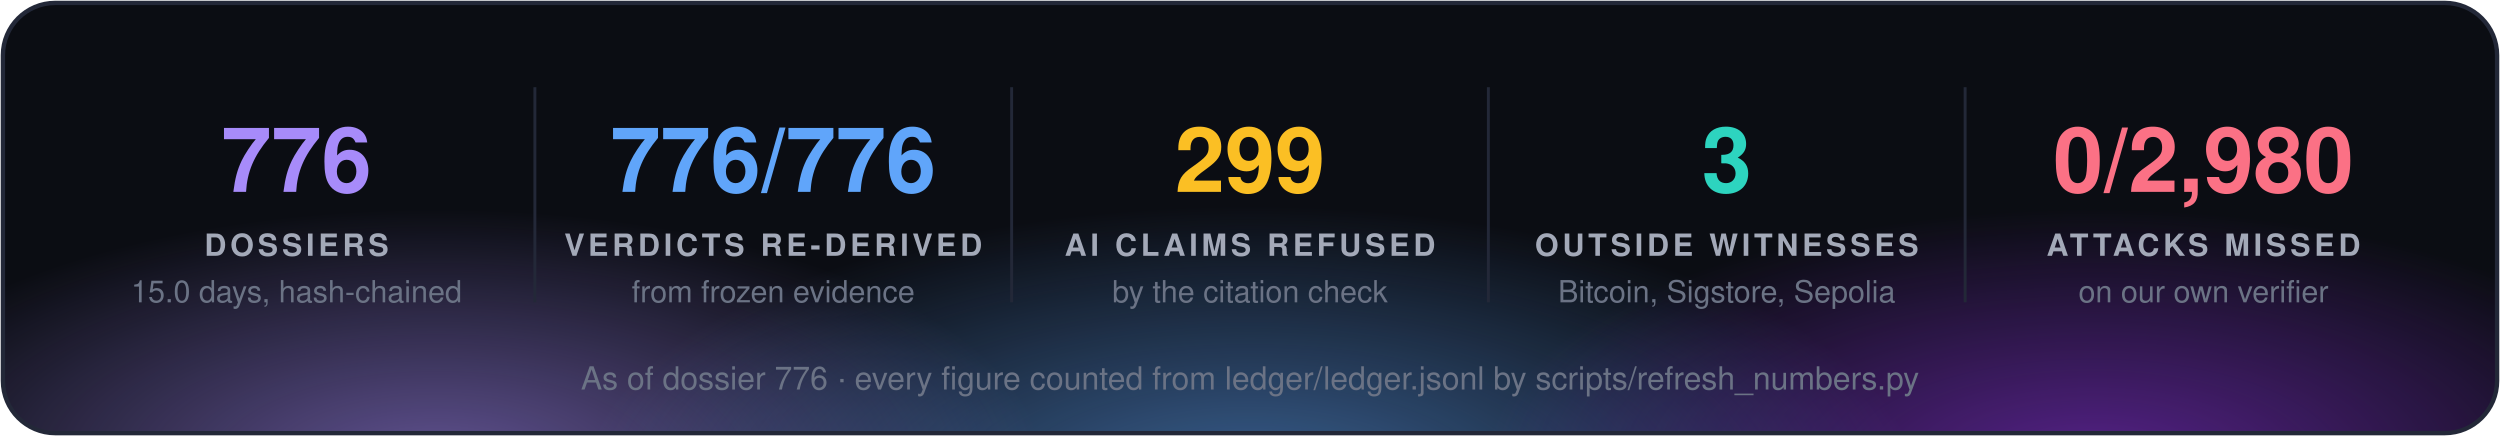
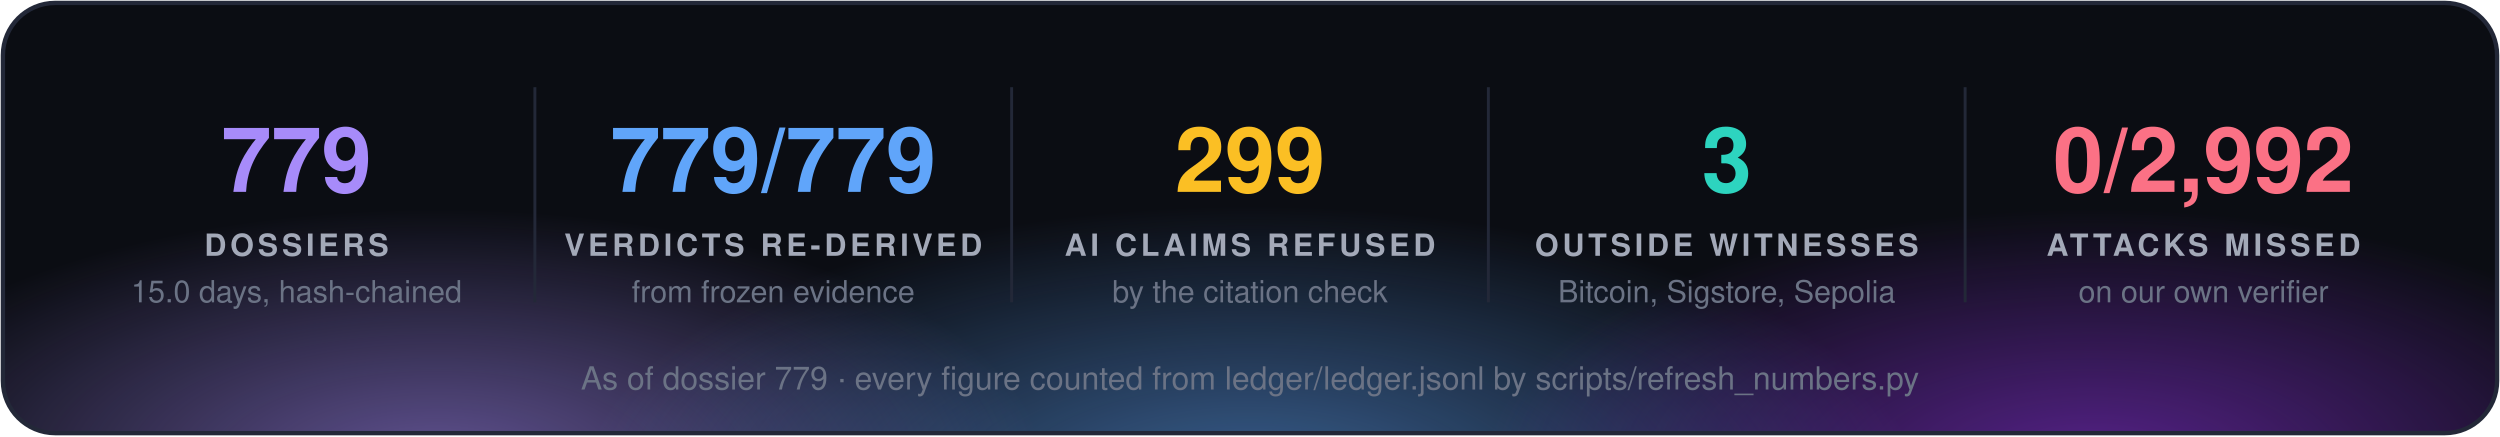
<svg xmlns="http://www.w3.org/2000/svg" width="860" height="150" viewBox="0 0 860 150" font-family="'Segoe UI', 'Helvetica Neue', Helvetica, Arial, sans-serif">
  <defs>
    <radialGradient id="g0" cx="50%" cy="50%" r="50%">
      <stop offset="0" stop-color="#a78bfa" stop-opacity="0.55" />
      <stop offset="1" stop-color="#a78bfa" stop-opacity="0" />
    </radialGradient>
    <radialGradient id="g1" cx="50%" cy="50%" r="50%">
      <stop offset="0" stop-color="#60a5fa" stop-opacity="0.55" />
      <stop offset="1" stop-color="#60a5fa" stop-opacity="0" />
    </radialGradient>
    <radialGradient id="g2" cx="50%" cy="50%" r="50%">
      <stop offset="0" stop-color="#9333ea" stop-opacity="0.55" />
      <stop offset="1" stop-color="#9333ea" stop-opacity="0" />
    </radialGradient>
    <clipPath id="panel">
      <rect x="1" y="1" width="858" height="148" rx="18" />
    </clipPath>
  </defs>
  <rect x="1" y="1" width="858" height="148" rx="18" fill="#0b0d13" />
  <g clip-path="url(#panel)">
    <ellipse cx="150" cy="160" rx="210" ry="88" fill="url(#g0)" />
    <ellipse cx="430" cy="168" rx="230" ry="97" fill="url(#g1)" />
    <ellipse cx="720" cy="160" rx="210" ry="88" fill="url(#g2)" />
  </g>
  <rect x="1" y="1" width="858" height="148" rx="18" fill="none" stroke="#232838" stroke-width="1.5" />
-   <text x="102.0" y="66" fill="#a78bfa" font-size="31" font-weight="700" text-anchor="middle">776</text>
+   <text x="102.0" y="66" fill="#a78bfa" font-size="31" font-weight="700" text-anchor="middle">779</text>
  <text x="102.0" y="88" fill="#a3a9b8" font-size="10.5" font-weight="700" letter-spacing="1.3" text-anchor="middle">DOSSIERS</text>
  <text x="102.0" y="104" fill="#6b7385" font-size="10.5" text-anchor="middle">15.0 days, hash-chained</text>
  <line x1="184.0" y1="30" x2="184.0" y2="104" stroke="#232838" />
-   <text x="266.0" y="66" fill="#60a5fa" font-size="31" font-weight="700" text-anchor="middle">776/776</text>
+   <text x="266.0" y="66" fill="#60a5fa" font-size="31" font-weight="700" text-anchor="middle">779/779</text>
  <text x="266.0" y="88" fill="#a3a9b8" font-size="10.5" font-weight="700" letter-spacing="1.3" text-anchor="middle">VERDICTS RE-DERIVED</text>
  <text x="266.0" y="104" fill="#6b7385" font-size="10.5" text-anchor="middle">from frozen evidence</text>
  <line x1="348.0" y1="30" x2="348.0" y2="104" stroke="#232838" />
  <text x="430.0" y="66" fill="#fbbf24" font-size="31" font-weight="700" text-anchor="middle">299</text>
  <text x="430.0" y="88" fill="#a3a9b8" font-size="10.5" font-weight="700" letter-spacing="1.3" text-anchor="middle">AI CLAIMS REFUSED</text>
  <text x="430.0" y="104" fill="#6b7385" font-size="10.5" text-anchor="middle">by the citation check</text>
  <line x1="512.0" y1="30" x2="512.0" y2="104" stroke="#232838" />
  <text x="594.0" y="66" fill="#2dd4bf" font-size="31" font-weight="700" text-anchor="middle">3</text>
  <text x="594.0" y="88" fill="#a3a9b8" font-size="10.5" font-weight="700" letter-spacing="1.3" text-anchor="middle">OUTSIDE WITNESSES</text>
  <text x="594.0" y="104" fill="#6b7385" font-size="10.5" text-anchor="middle">Bitcoin, Sigstore, Sepolia</text>
  <line x1="676.0" y1="30" x2="676.0" y2="104" stroke="#232838" />
-   <text x="758.0" y="66" fill="#fb7185" font-size="31" font-weight="700" text-anchor="middle">0/2,980</text>
+   <text x="758.0" y="66" fill="#fb7185" font-size="31" font-weight="700" text-anchor="middle">0/2,992</text>
  <text x="758.0" y="88" fill="#a3a9b8" font-size="10.5" font-weight="700" letter-spacing="1.3" text-anchor="middle">ATTACKS MISSED</text>
  <text x="758.0" y="104" fill="#6b7385" font-size="10.5" text-anchor="middle">on our own verifier</text>
-   <text x="430.0" y="134" fill="#6b7385" font-size="11" text-anchor="middle">As of dossier 776 · every figure counted from ledger/ledger.jsonl by scripts/refresh_numbers.py</text>
+   <text x="430.0" y="134" fill="#6b7385" font-size="11" text-anchor="middle">As of dossier 779 · every figure counted from ledger/ledger.jsonl by scripts/refresh_numbers.py</text>
</svg>
